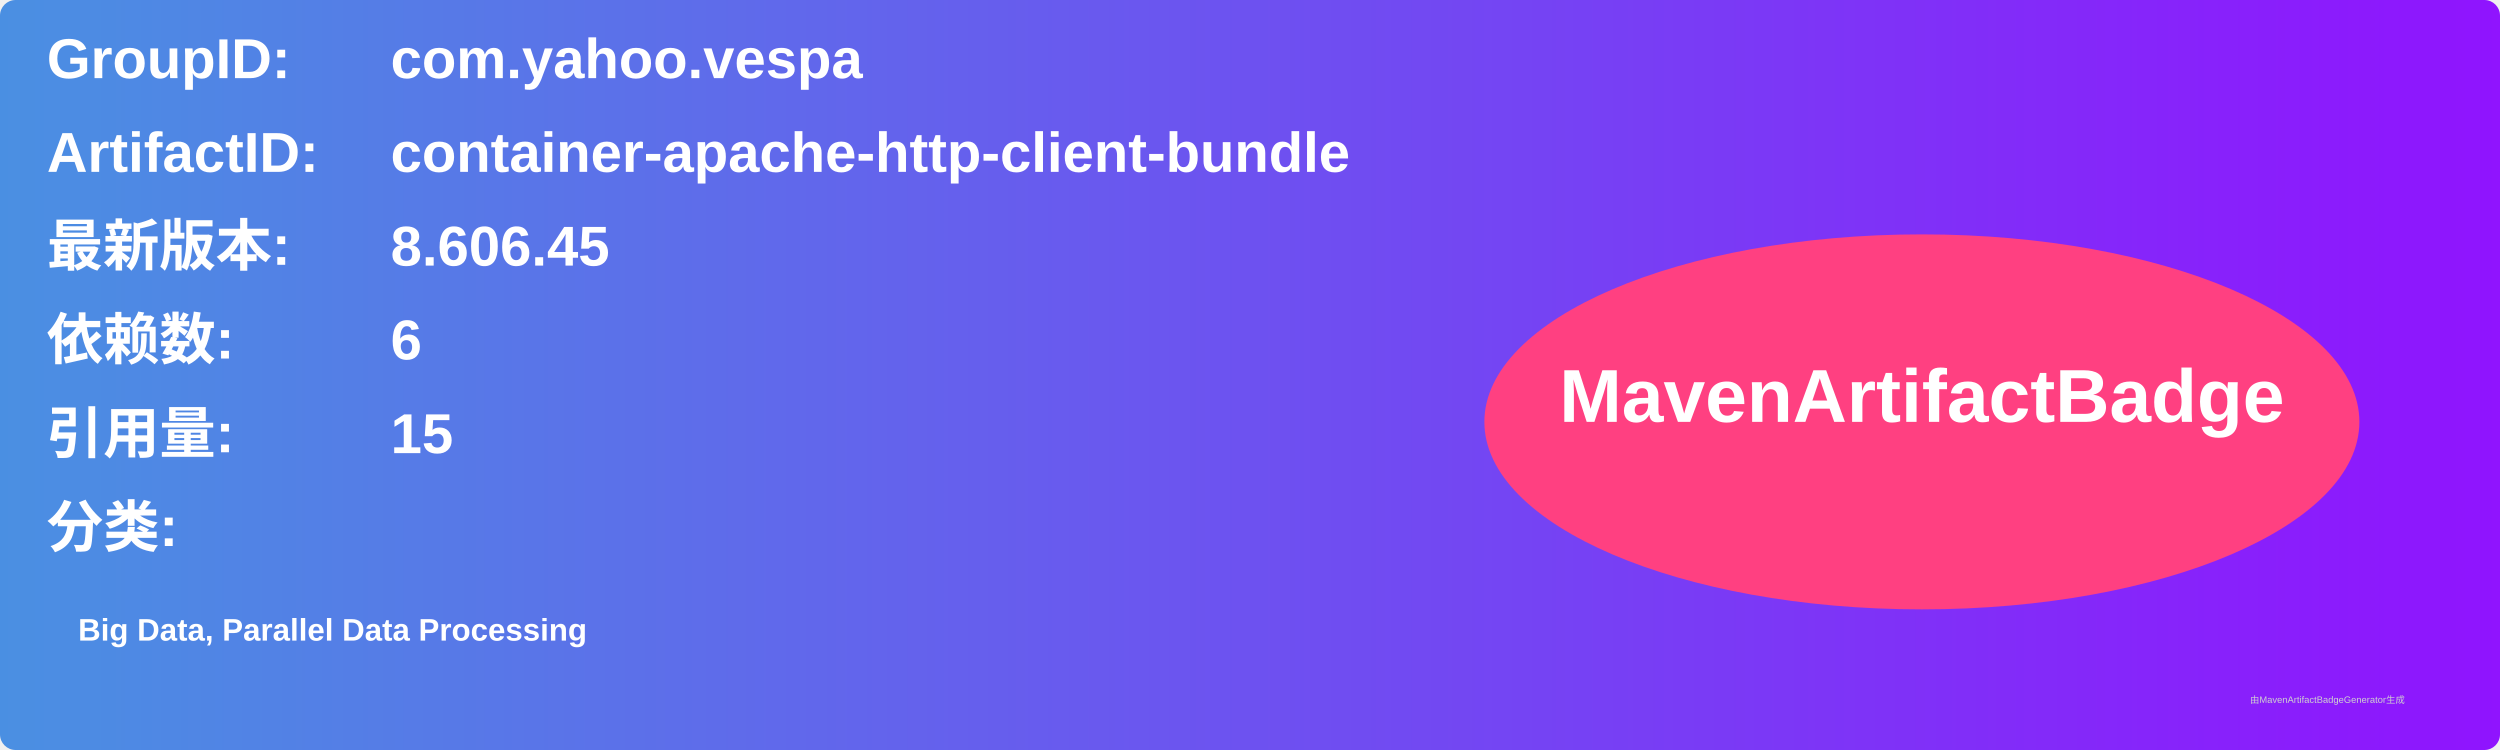
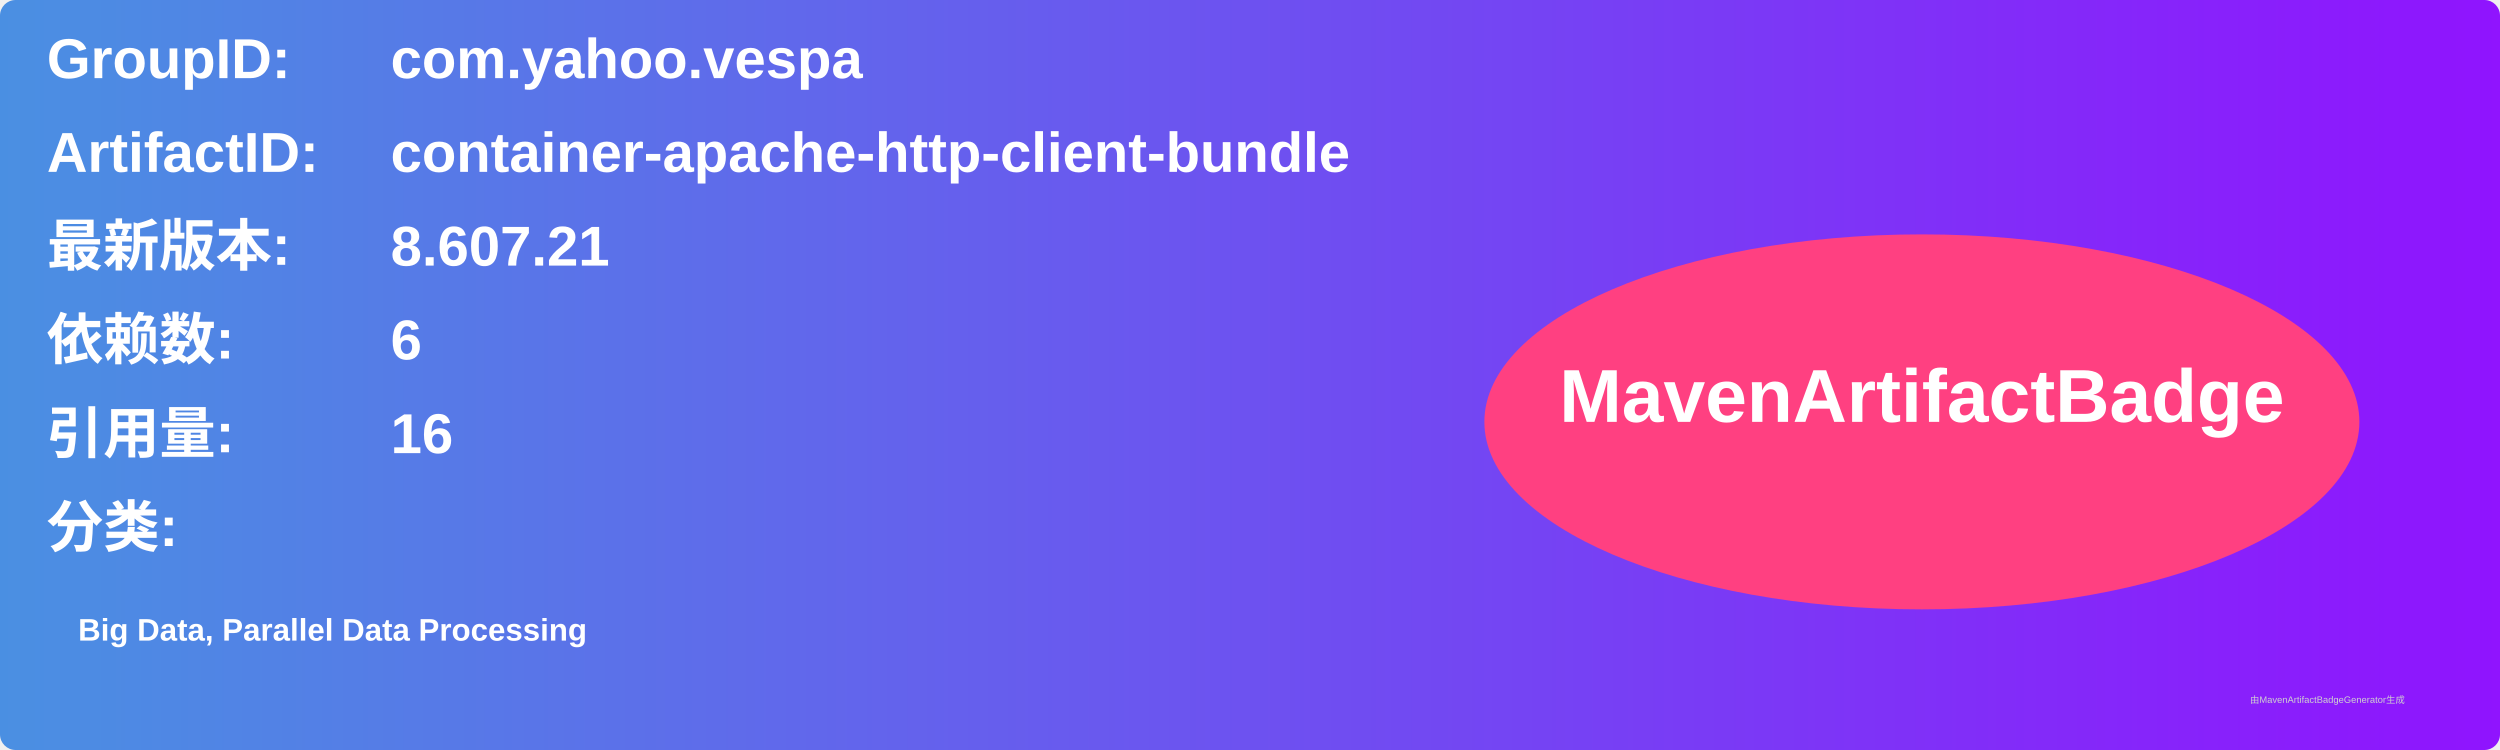
<svg xmlns="http://www.w3.org/2000/svg" width="800" height="240" viewBox="0 0 800 240">
  <linearGradient id="grad" x1="0%" y1="0%" x2="100%" y2="0%">
    <stop offset="0%" stop-color="#4a90e2" />
    <stop offset="100%" stop-color="#9013fe" />
  </linearGradient>
  <rect width="100%" height="100%" rx="5" ry="5" fill="url(#grad)" />
  <g transform="translate(15, 15)">
    <text x="0" y="10" font-family="Arial" font-size="18" fill="white" font-weight="bold" width="260">GroupID:</text>
    <text x="110" y="10" font-family="Arial" font-size="18" fill="white" font-weight="bold" width="460">com.yahoo.vespa</text>
    <text x="0" y="40" font-family="Arial" font-size="18" fill="white" font-weight="bold" width="260">ArtifactID:</text>
    <text x="110" y="40" font-family="Arial" font-size="18" fill="white" font-weight="bold" width="460">container-apache-http-client-bundle</text>
    <text x="0" y="70" font-family="Arial" font-size="18" fill="white" font-weight="bold">最新版本:</text>
    <text x="110" y="70" font-family="Arial" font-size="18" fill="white" font-weight="bold">
-       <tspan font-weight="bold">8.606.45</tspan>
+       <tspan font-weight="bold">8.607.21</tspan>
    </text>
    <text x="0" y="100" font-family="Arial" font-size="18" fill="white" font-weight="bold">依赖数: </text>
    <text x="110" y="100" font-family="Arial" font-size="18" fill="white">
      <tspan font-weight="bold">6</tspan>
    </text>
    <text x="0" y="130" font-family="Arial" font-size="18" fill="white" font-weight="bold">引用量: </text>
    <text x="110" y="130" font-family="Arial" font-size="18" fill="white">
-       <tspan font-weight="bold">15</tspan>
+       <tspan font-weight="bold">16</tspan>
    </text>
    <text x="0" y="160" font-family="Arial" font-size="18" fill="white" font-weight="bold">分类:</text>
    <text x="10" y="190" font-family="Arial" font-size="10" fill="white">
      <tspan font-weight="bold">Big Data, Parallel Data Processing</tspan>
    </text>
    <ellipse cx="600" cy="120" rx="140" ry="60" fill="#ff4081" />
    <text x="600" y="120" text-anchor="middle" font-family="Arial" font-size="24" fill="white" font-weight="bold">MavenArtifactBadge</text>
  </g>
  <text x="720" y="225" font-family="Arial" font-size="3" fill="#d0d0d0">由MavenArtifactBadgeGenerator生成</text>
</svg>
